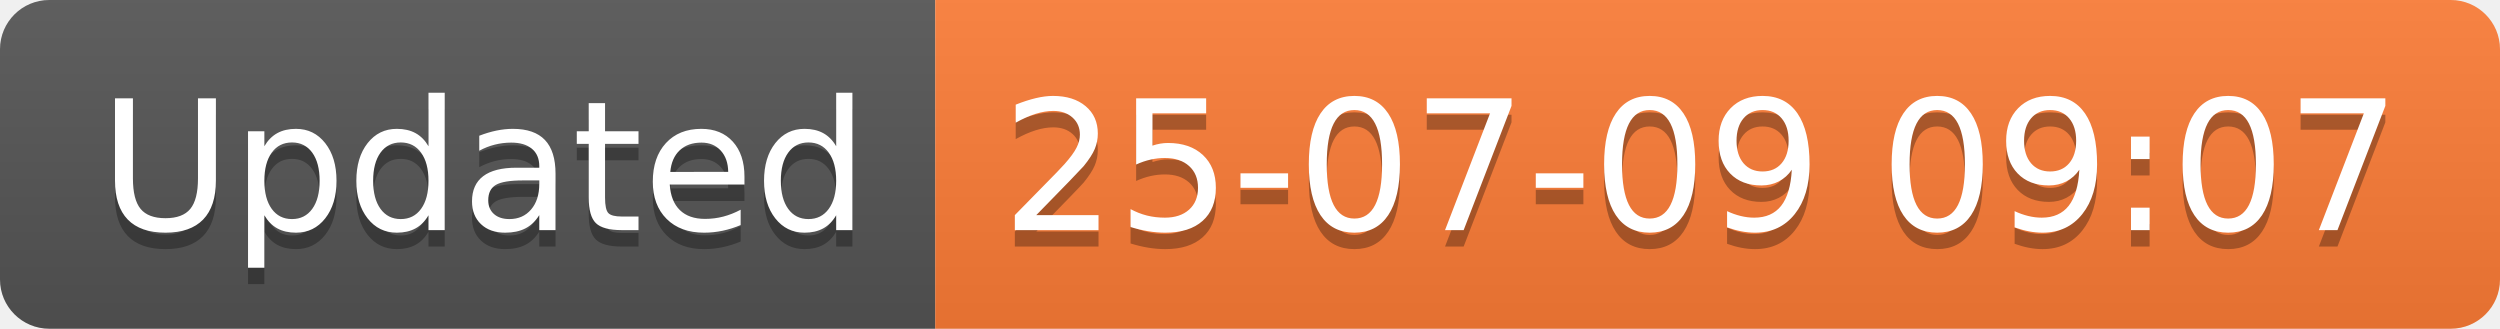
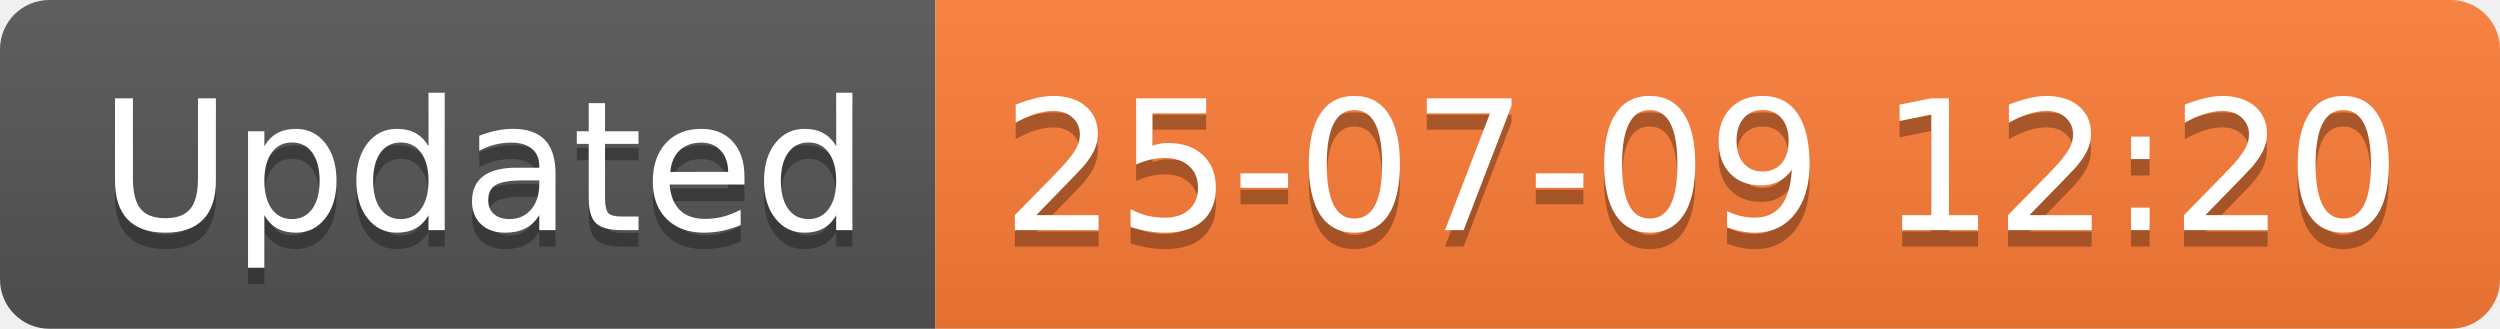
<svg xmlns="http://www.w3.org/2000/svg" width="152.1" height="20">
  <linearGradient id="smooth" x2="0" y2="100%">
    <stop offset="0" stop-color="#bbb" stop-opacity=".1" />
    <stop offset="1" stop-opacity=".1" />
  </linearGradient>
  <clipPath id="round">
    <rect width="152.1" height="20" rx="3" fill="#fff" />
  </clipPath>
  <g clip-path="url(#round)">
    <rect width="56.9" height="20" fill="#555" />
    <rect x="56.9" width="95.2" height="20" fill="#fe7d37" />
    <rect width="152.1" height="20" fill="url(#smooth)" />
  </g>
  <g fill="#fff" text-anchor="middle" font-family="DejaVu Sans,Verdana,Geneva,sans-serif" font-size="110">
    <text x="294.5" y="150" fill="#010101" fill-opacity=".3" transform="scale(0.1)" textLength="469.0" lengthAdjust="spacing">Updated</text>
    <text x="294.5" y="140" transform="scale(0.1)" textLength="469.0" lengthAdjust="spacing">Updated</text>
-     <text x="1035.0" y="150" fill="#010101" fill-opacity=".3" transform="scale(0.1)" textLength="852.0" lengthAdjust="spacing">25-07-09 09:07</text>
-     <text x="1035.0" y="140" transform="scale(0.1)" textLength="852.0" lengthAdjust="spacing">25-07-09 09:07</text>
+     <text x="1035.0" y="150" fill="#010101" fill-opacity=".3" transform="scale(0.1)" textLength="852.0" lengthAdjust="spacing">25-07-09 12:20</text>
+     <text x="1035.0" y="140" transform="scale(0.1)" textLength="852.0" lengthAdjust="spacing">25-07-09 12:20</text>
  </g>
</svg>
